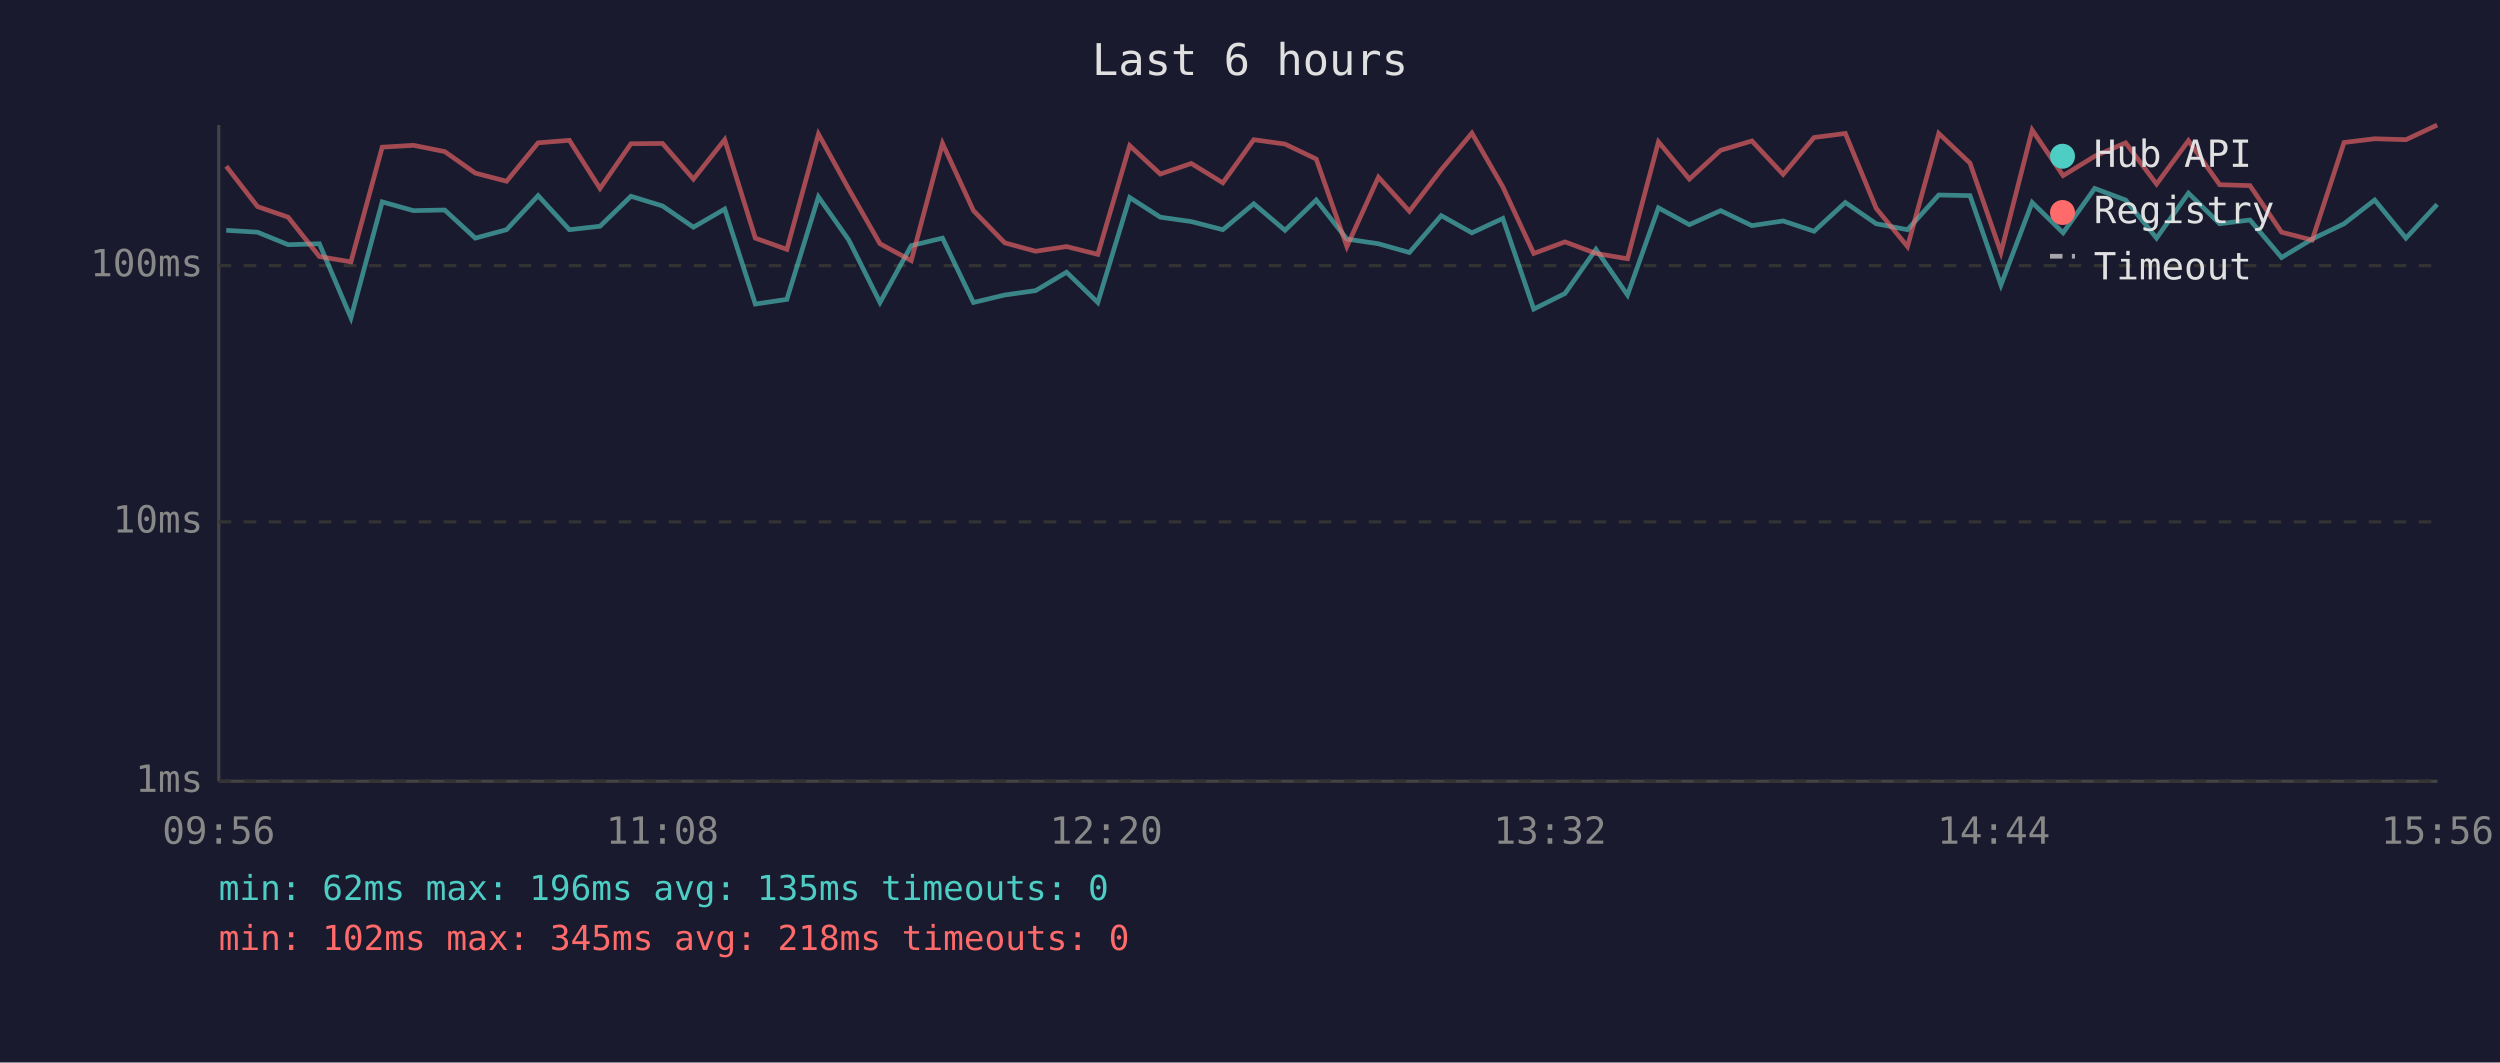
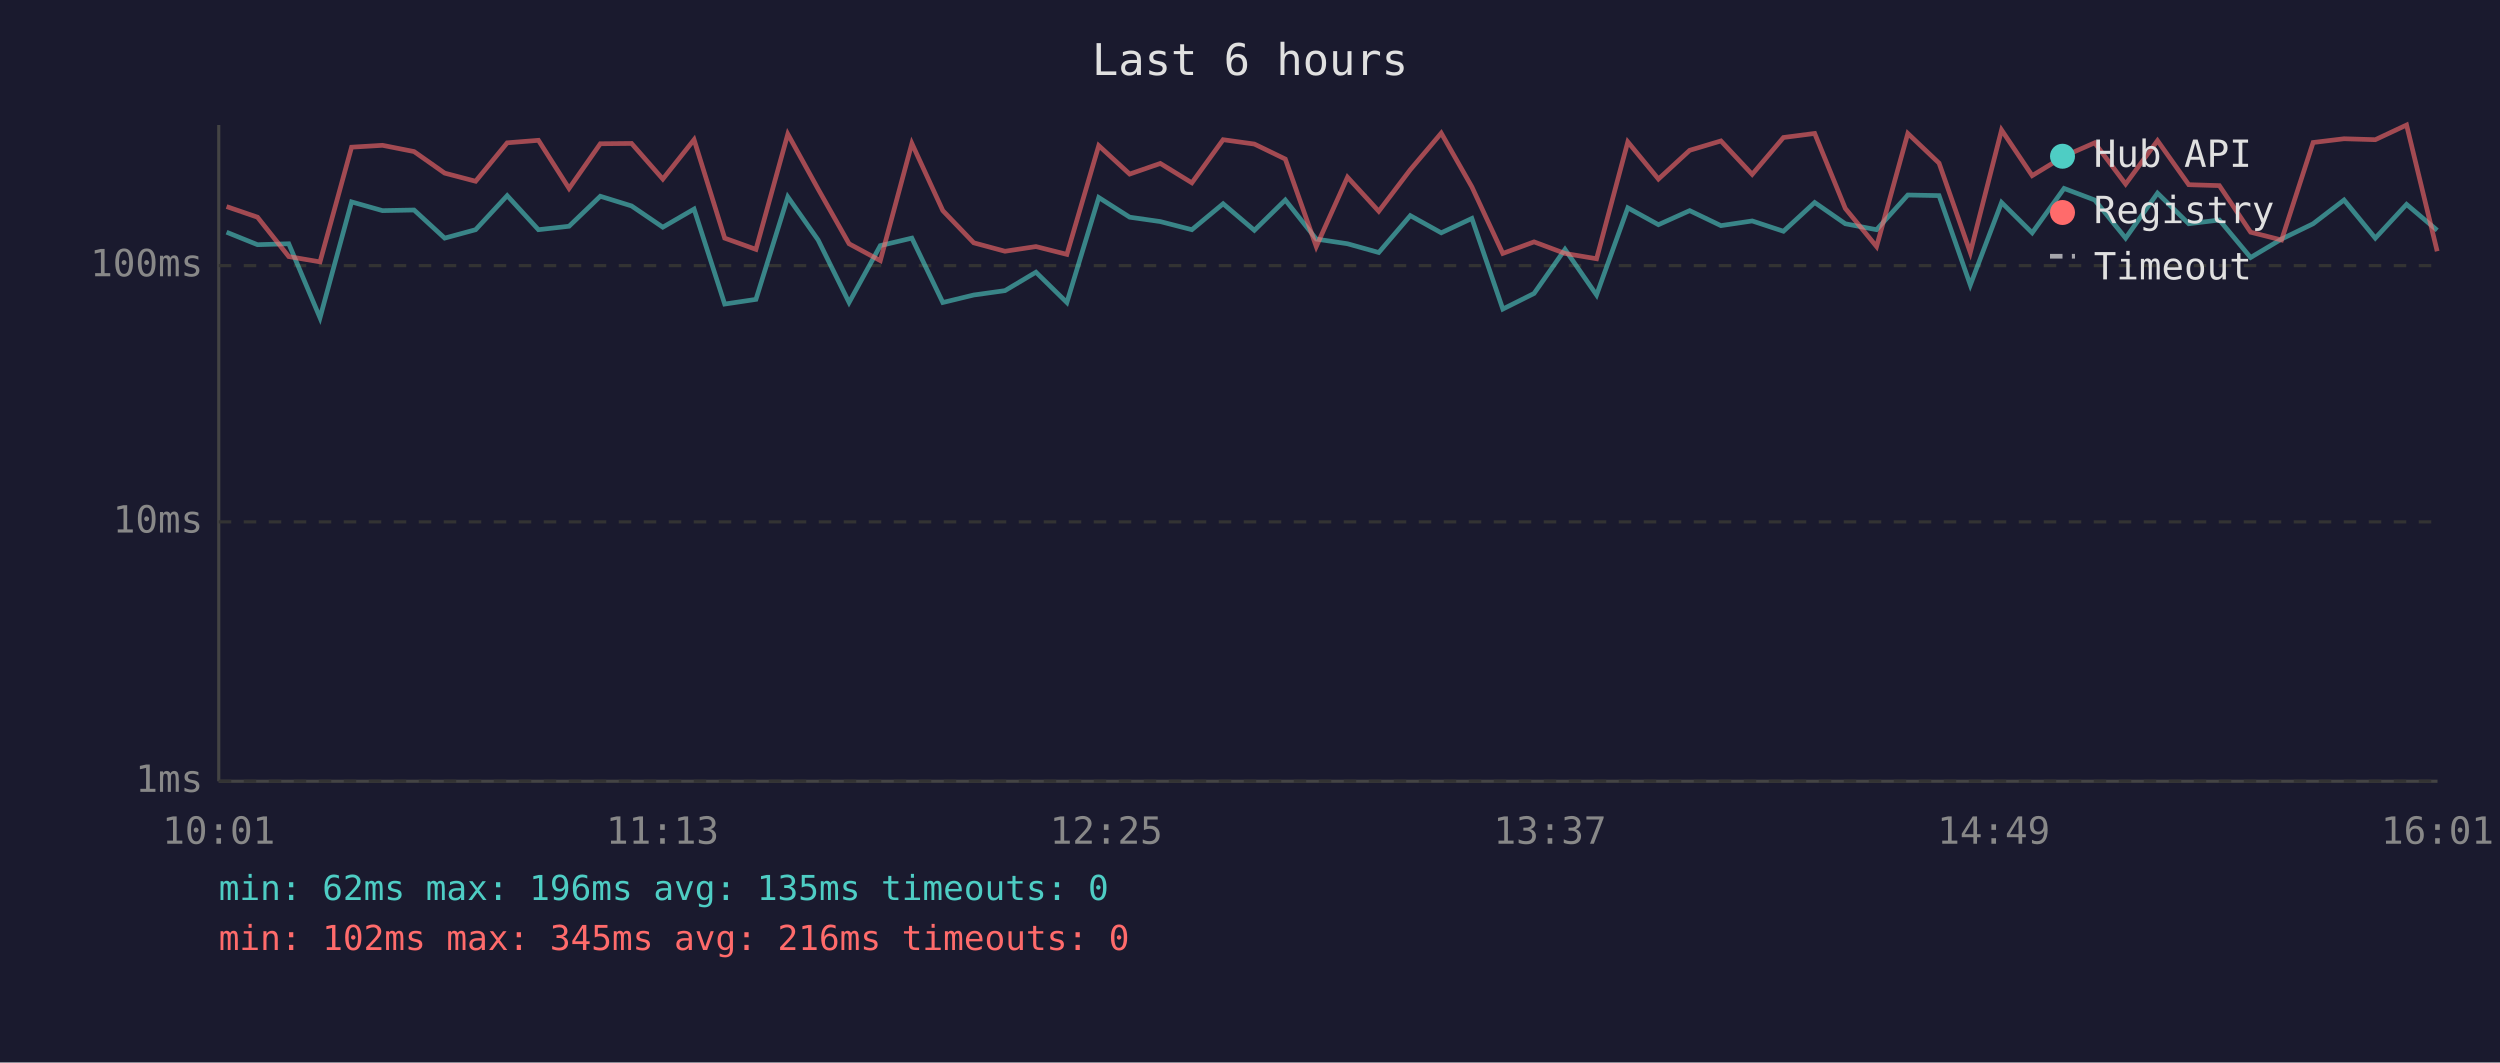
<svg xmlns="http://www.w3.org/2000/svg" viewBox="0 0 800 340" font-family="monospace" font-size="12">
  <rect width="800" height="340" fill="#1a1a2e" />
  <text x="400" y="24" fill="#e0e0e0" font-size="14" text-anchor="middle">Last 6 hours</text>
  <line x1="70" y1="40" x2="70" y2="250" stroke="#444" stroke-width="1" />
  <line x1="70" y1="250" x2="780" y2="250" stroke="#444" stroke-width="1" />
  <line x1="70" y1="250" x2="780" y2="250" stroke="#333" stroke-width="1" stroke-dasharray="4" />
  <text x="65" y="250" fill="#888" text-anchor="end" dominant-baseline="middle">1ms</text>
  <line x1="70" y1="167" x2="780" y2="167" stroke="#333" stroke-width="1" stroke-dasharray="4" />
  <text x="65" y="167" fill="#888" text-anchor="end" dominant-baseline="middle">10ms</text>
  <line x1="70" y1="85" x2="780" y2="85" stroke="#333" stroke-width="1" stroke-dasharray="4" />
  <text x="65" y="85" fill="#888" text-anchor="end" dominant-baseline="middle">100ms</text>
-   <text x="70" y="270" fill="#888" text-anchor="middle">09:56</text>
-   <text x="212" y="270" fill="#888" text-anchor="middle">11:08</text>
-   <text x="354" y="270" fill="#888" text-anchor="middle">12:20</text>
-   <text x="496" y="270" fill="#888" text-anchor="middle">13:32</text>
-   <text x="638" y="270" fill="#888" text-anchor="middle">14:44</text>
-   <text x="780" y="270" fill="#888" text-anchor="middle">15:56</text>
-   <polyline points="72.4,73.7 82.4,74.3 92.2,78.3 102.2,78.0 112.3,101.7 122.3,64.6 132.3,67.4 142.3,67.2 152.1,76.2 162.1,73.5 172.2,62.6 182.2,73.5 192.0,72.4 201.9,62.8 212.0,65.9 221.9,72.7 231.9,66.9 241.7,97.3 251.8,95.8 261.9,63.0 271.6,76.8 281.6,96.8 291.6,78.6 301.6,76.2 311.5,96.8 321.5,94.4 331.4,93.0 341.3,87.1 351.3,96.8 361.5,63.2 371.3,69.5 381.2,70.9 391.3,73.5 401.2,65.2 411.2,73.7 421.2,64.0 431.0,76.5 441.1,78.0 451.0,80.8 461.2,69.0 471.0,74.5 480.9,69.9 490.8,98.9 500.8,93.9 510.7,79.8 520.8,94.4 530.7,66.5 540.6,71.9 550.6,67.4 560.6,72.2 570.6,70.7 580.5,74.0 590.5,64.8 600.4,71.6 610.4,73.5 620.4,62.4 630.4,62.6 640.3,91.2 650.3,64.8 660.2,74.5 670.3,60.3 680.2,64.0 690.1,76.2 700.3,61.8 710.3,71.6 720.0,70.4 730.1,82.4 739.9,76.5 750.1,71.6 759.9,64.0 769.9,76.2 779.9,65.4" fill="none" stroke="#4ecdc4" stroke-width="1.5" opacity="0.6" />
-   <polyline points="72.4,53.2 82.4,66.1 92.2,69.5 102.2,82.1 112.3,83.8 122.3,47.1 132.3,46.5 142.3,48.5 152.1,55.4 162.1,58.0 172.2,45.7 182.2,44.9 192.0,60.3 201.9,46.0 212.0,45.9 221.9,57.3 231.9,44.7 241.7,76.2 251.8,79.8 261.9,42.9 271.6,60.5 281.6,78.0 291.6,83.4 301.6,45.9 311.5,67.4 321.5,77.7 331.4,80.4 341.3,78.9 351.3,81.4 361.5,46.6 371.3,55.7 381.2,52.3 391.3,58.5 401.2,44.7 411.2,46.1 421.2,50.9 431.0,78.9 441.1,56.7 451.0,67.6 461.2,54.3 471.0,42.6 480.9,59.8 490.8,81.1 500.8,77.4 510.7,81.1 520.8,82.8 530.7,45.4 540.6,57.3 550.6,48.1 560.6,45.1 570.6,55.8 580.5,44.0 590.5,42.7 600.4,66.7 610.4,78.9 620.4,42.7 630.4,52.2 640.3,80.8 650.3,41.6 660.2,56.2 670.3,50.0 680.2,45.7 690.1,58.9 700.3,45.0 710.3,59.1 720.0,59.4 730.1,74.3 739.9,76.8 750.1,45.6 759.9,44.4 769.9,44.7 779.9,40.0" fill="none" stroke="#ff6b6b" stroke-width="1.5" opacity="0.6" />
+   <text x="70" y="270" fill="#888" text-anchor="middle">10:01</text>
+   <text x="212" y="270" fill="#888" text-anchor="middle">11:13</text>
+   <text x="354" y="270" fill="#888" text-anchor="middle">12:25</text>
+   <text x="496" y="270" fill="#888" text-anchor="middle">13:37</text>
+   <text x="638" y="270" fill="#888" text-anchor="middle">14:49</text>
+   <text x="780" y="270" fill="#888" text-anchor="middle">16:01</text>
+   <polyline points="72.5,74.3 82.4,78.3 92.4,78.0 102.4,101.7 112.5,64.6 122.4,67.4 132.5,67.2 142.3,76.2 152.2,73.5 162.3,62.6 172.3,73.5 182.1,72.4 192.1,62.8 202.1,65.9 212.1,72.7 222.1,66.9 231.9,97.3 241.9,95.8 252.1,63.0 261.8,76.8 271.7,96.8 281.7,78.6 291.8,76.2 301.7,96.8 311.6,94.4 321.6,93.0 331.5,87.1 341.4,96.8 351.6,63.2 361.5,69.5 371.3,70.9 381.4,73.5 391.4,65.2 401.4,73.7 411.3,64.0 421.2,76.5 431.2,78.0 441.2,80.8 451.3,69.0 461.2,74.5 471.0,69.9 480.9,98.9 490.9,93.9 500.8,79.8 510.9,94.4 520.9,66.5 530.7,71.9 540.7,67.4 550.7,72.2 560.7,70.7 570.7,74.0 580.7,64.8 590.5,71.6 600.5,73.5 610.5,62.4 620.5,62.6 630.5,91.2 640.5,64.8 650.3,74.5 660.5,60.3 670.3,64.0 680.2,76.2 690.4,61.8 700.4,71.6 710.2,70.4 720.2,82.4 730.1,76.5 740.2,71.6 750.1,64.0 760.1,76.2 770.1,65.4 779.9,73.7" fill="none" stroke="#4ecdc4" stroke-width="1.5" opacity="0.6" />
+   <polyline points="72.5,66.1 82.4,69.5 92.4,82.1 102.4,83.8 112.5,47.1 122.4,46.5 132.5,48.5 142.3,55.4 152.2,58.0 162.3,45.7 172.3,44.9 182.1,60.3 192.1,46.0 202.1,45.9 212.1,57.3 222.1,44.7 231.9,76.2 241.9,79.8 252.1,42.9 261.8,60.5 271.7,78.0 281.7,83.4 291.8,45.9 301.7,67.4 311.6,77.7 321.6,80.4 331.5,78.9 341.4,81.4 351.6,46.6 361.5,55.7 371.3,52.3 381.4,58.5 391.4,44.7 401.4,46.1 411.3,50.9 421.2,78.9 431.2,56.7 441.2,67.6 451.3,54.3 461.2,42.6 471.0,59.8 480.9,81.1 490.9,77.4 500.8,81.1 510.9,82.8 520.9,45.4 530.7,57.3 540.7,48.1 550.7,45.1 560.7,55.8 570.7,44.0 580.7,42.7 590.5,66.7 600.5,78.9 610.5,42.7 620.5,52.2 630.5,80.8 640.5,41.6 650.3,56.2 660.5,50.0 670.3,45.7 680.2,58.9 690.4,45.0 700.4,59.1 710.2,59.4 720.2,74.3 730.1,76.8 740.2,45.6 750.1,44.4 760.1,44.7 770.1,40.0 779.9,80.4" fill="none" stroke="#ff6b6b" stroke-width="1.5" opacity="0.6" />
  <circle cx="660" cy="50" r="4" fill="#4ecdc4" />
  <text x="670" y="50" fill="#e0e0e0" dominant-baseline="middle">Hub API</text>
  <circle cx="660" cy="68" r="4" fill="#ff6b6b" />
  <text x="670" y="68" fill="#e0e0e0" dominant-baseline="middle">Registry</text>
  <line x1="656" y1="82" x2="664" y2="82" stroke="#e0e0e0" stroke-width="1.5" stroke-dasharray="4,3" opacity="0.7" />
  <text x="670" y="86" fill="#e0e0e0" dominant-baseline="middle">Timeout</text>
  <text x="70" y="288" fill="#4ecdc4" font-size="11">min: 62ms  max: 196ms  avg: 135ms  timeouts: 0</text>
-   <text x="70" y="304" fill="#ff6b6b" font-size="11">min: 102ms  max: 345ms  avg: 218ms  timeouts: 0</text>
+   <text x="70" y="304" fill="#ff6b6b" font-size="11">min: 102ms  max: 345ms  avg: 216ms  timeouts: 0</text>
</svg>
